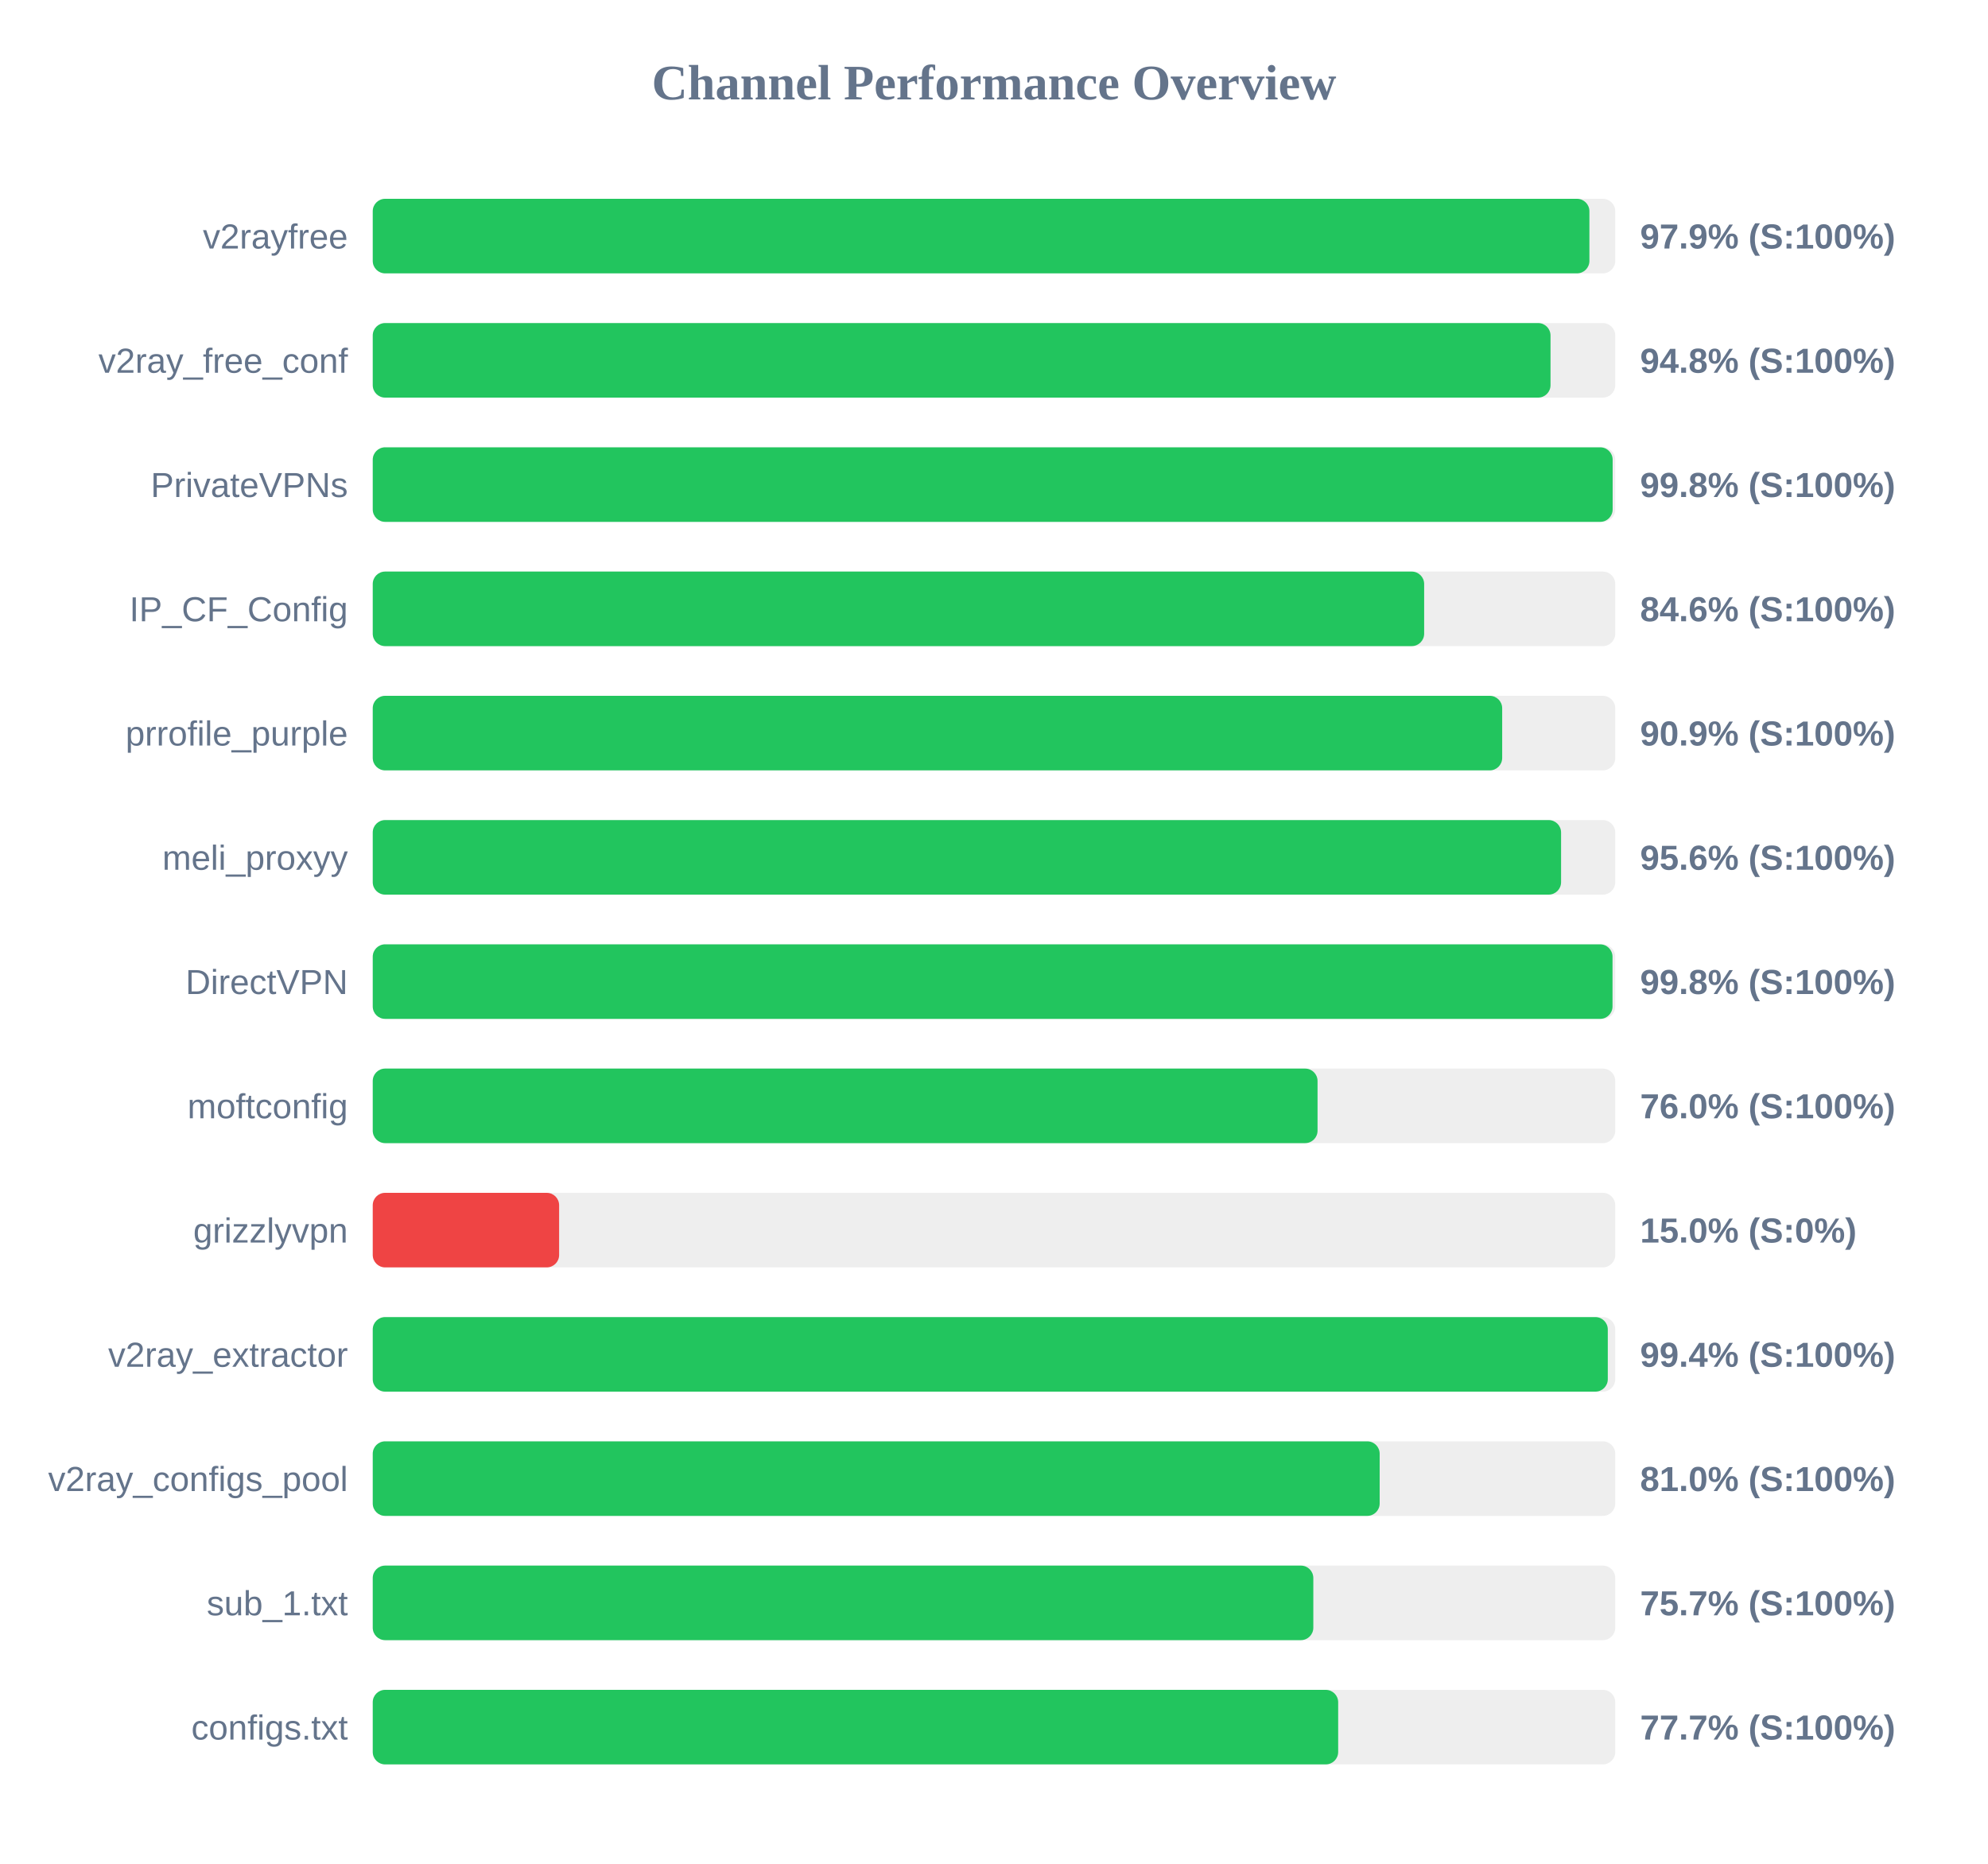
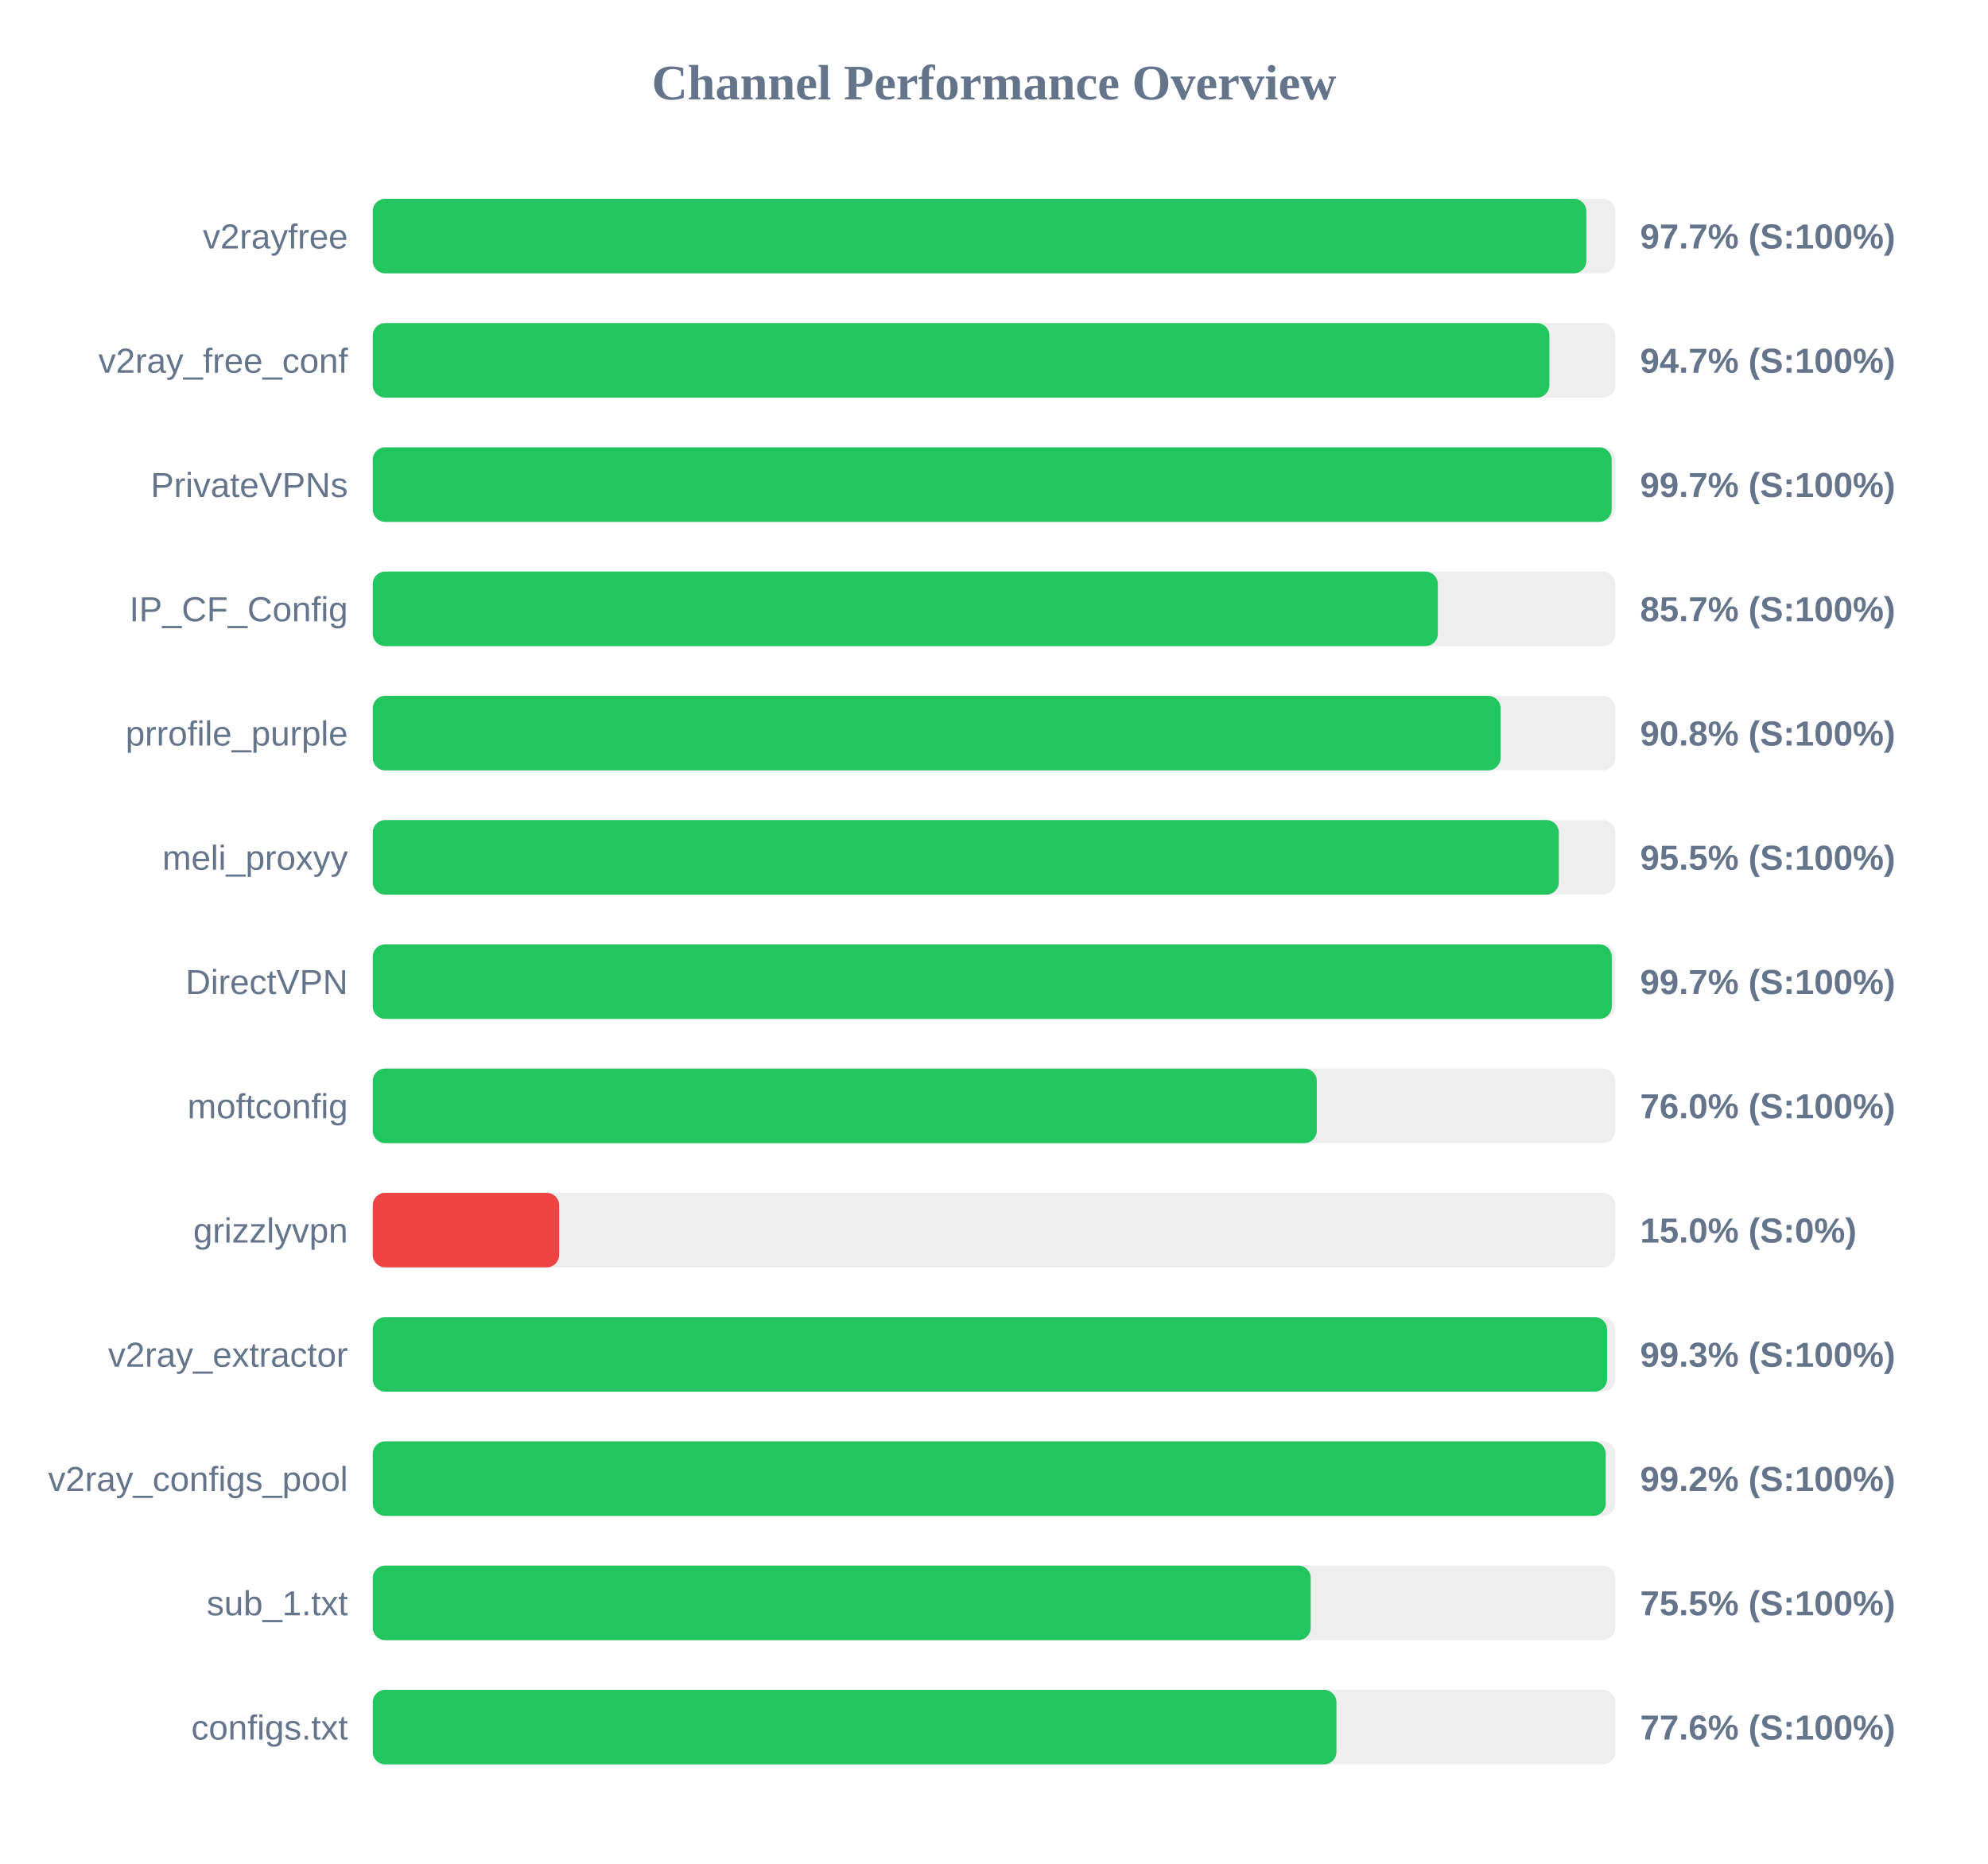
<svg xmlns="http://www.w3.org/2000/svg" width="800" height="750" version="1.1">
  <style>
        .row { font: 14px Arial; fill: #64748b; }
        .score { font: bold 14px Arial; fill: #64748b; }
    </style>
  <text x="400" y="40" text-anchor="middle" font-size="20px" font-weight="bold" fill="#64748b">Channel Performance Overview</text>
  <rect x="150" y="80" width="500" height="30" fill="#eee" rx="5" />
-   <rect x="150" y="80" width="489.6" height="30" fill="#22c55e" rx="5" />
+   <rect x="150" y="80" width="488.35" height="30" fill="#22c55e" rx="5" />
  <text x="140" y="100" text-anchor="end" class="row">v2rayfree</text>
-   <text x="660" y="100" text-anchor="start" class="score">97.9% (S:100%)</text>
+   <text x="660" y="100" text-anchor="start" class="score">97.7% (S:100%)</text>
  <rect x="150" y="130" width="500" height="30" fill="#eee" rx="5" />
-   <rect x="150" y="130" width="473.95" height="30" fill="#22c55e" rx="5" />
+   <rect x="150" y="130" width="473.5" height="30" fill="#22c55e" rx="5" />
  <text x="140" y="150" text-anchor="end" class="row">v2ray_free_conf</text>
-   <text x="660" y="150" text-anchor="start" class="score">94.8% (S:100%)</text>
+   <text x="660" y="150" text-anchor="start" class="score">94.7% (S:100%)</text>
  <rect x="150" y="180" width="500" height="30" fill="#eee" rx="5" />
-   <rect x="150" y="180" width="498.95" height="30" fill="#22c55e" rx="5" />
+   <rect x="150" y="180" width="498.55" height="30" fill="#22c55e" rx="5" />
  <text x="140" y="200" text-anchor="end" class="row">PrivateVPNs</text>
-   <text x="660" y="200" text-anchor="start" class="score">99.8% (S:100%)</text>
+   <text x="660" y="200" text-anchor="start" class="score">99.7% (S:100%)</text>
  <rect x="150" y="230" width="500" height="30" fill="#eee" rx="5" />
-   <rect x="150" y="230" width="423.1" height="30" fill="#22c55e" rx="5" />
+   <rect x="150" y="230" width="428.6" height="30" fill="#22c55e" rx="5" />
  <text x="140" y="250" text-anchor="end" class="row">IP_CF_Config</text>
-   <text x="660" y="250" text-anchor="start" class="score">84.6% (S:100%)</text>
+   <text x="660" y="250" text-anchor="start" class="score">85.7% (S:100%)</text>
  <rect x="150" y="280" width="500" height="30" fill="#eee" rx="5" />
-   <rect x="150" y="280" width="454.5" height="30" fill="#22c55e" rx="5" />
+   <rect x="150" y="280" width="453.85" height="30" fill="#22c55e" rx="5" />
  <text x="140" y="300" text-anchor="end" class="row">prrofile_purple</text>
-   <text x="660" y="300" text-anchor="start" class="score">90.9% (S:100%)</text>
+   <text x="660" y="300" text-anchor="start" class="score">90.8% (S:100%)</text>
  <rect x="150" y="330" width="500" height="30" fill="#eee" rx="5" />
-   <rect x="150" y="330" width="478.2" height="30" fill="#22c55e" rx="5" />
+   <rect x="150" y="330" width="477.3" height="30" fill="#22c55e" rx="5" />
  <text x="140" y="350" text-anchor="end" class="row">meli_proxyy</text>
-   <text x="660" y="350" text-anchor="start" class="score">95.6% (S:100%)</text>
+   <text x="660" y="350" text-anchor="start" class="score">95.5% (S:100%)</text>
  <rect x="150" y="380" width="500" height="30" fill="#eee" rx="5" />
-   <rect x="150" y="380" width="498.9" height="30" fill="#22c55e" rx="5" />
+   <rect x="150" y="380" width="498.6" height="30" fill="#22c55e" rx="5" />
  <text x="140" y="400" text-anchor="end" class="row">DirectVPN</text>
-   <text x="660" y="400" text-anchor="start" class="score">99.8% (S:100%)</text>
+   <text x="660" y="400" text-anchor="start" class="score">99.7% (S:100%)</text>
  <rect x="150" y="430" width="500" height="30" fill="#eee" rx="5" />
-   <rect x="150" y="430" width="380.2" height="30" fill="#22c55e" rx="5" />
+   <rect x="150" y="430" width="379.9" height="30" fill="#22c55e" rx="5" />
  <text x="140" y="450" text-anchor="end" class="row">moftconfig</text>
  <text x="660" y="450" text-anchor="start" class="score">76.0% (S:100%)</text>
  <rect x="150" y="480" width="500" height="30" fill="#eee" rx="5" />
  <rect x="150" y="480" width="75.0" height="30" fill="#ef4444" rx="5" />
  <text x="140" y="500" text-anchor="end" class="row">grizzlyvpn</text>
  <text x="660" y="500" text-anchor="start" class="score">15.0% (S:0%)</text>
  <rect x="150" y="530" width="500" height="30" fill="#eee" rx="5" />
-   <rect x="150" y="530" width="497.0" height="30" fill="#22c55e" rx="5" />
+   <rect x="150" y="530" width="496.7" height="30" fill="#22c55e" rx="5" />
  <text x="140" y="550" text-anchor="end" class="row">v2ray_extractor</text>
-   <text x="660" y="550" text-anchor="start" class="score">99.4% (S:100%)</text>
+   <text x="660" y="550" text-anchor="start" class="score">99.3% (S:100%)</text>
  <rect x="150" y="580" width="500" height="30" fill="#eee" rx="5" />
-   <rect x="150" y="580" width="405.2" height="30" fill="#22c55e" rx="5" />
+   <rect x="150" y="580" width="496.15" height="30" fill="#22c55e" rx="5" />
  <text x="140" y="600" text-anchor="end" class="row">v2ray_configs_pool</text>
-   <text x="660" y="600" text-anchor="start" class="score">81.0% (S:100%)</text>
+   <text x="660" y="600" text-anchor="start" class="score">99.2% (S:100%)</text>
  <rect x="150" y="630" width="500" height="30" fill="#eee" rx="5" />
-   <rect x="150" y="630" width="378.5" height="30" fill="#22c55e" rx="5" />
+   <rect x="150" y="630" width="377.45" height="30" fill="#22c55e" rx="5" />
  <text x="140" y="650" text-anchor="end" class="row">sub_1.txt</text>
-   <text x="660" y="650" text-anchor="start" class="score">75.7% (S:100%)</text>
+   <text x="660" y="650" text-anchor="start" class="score">75.5% (S:100%)</text>
  <rect x="150" y="680" width="500" height="30" fill="#eee" rx="5" />
-   <rect x="150" y="680" width="388.5" height="30" fill="#22c55e" rx="5" />
+   <rect x="150" y="680" width="387.8" height="30" fill="#22c55e" rx="5" />
  <text x="140" y="700" text-anchor="end" class="row">configs.txt</text>
-   <text x="660" y="700" text-anchor="start" class="score">77.7% (S:100%)</text>
+   <text x="660" y="700" text-anchor="start" class="score">77.6% (S:100%)</text>
</svg>
